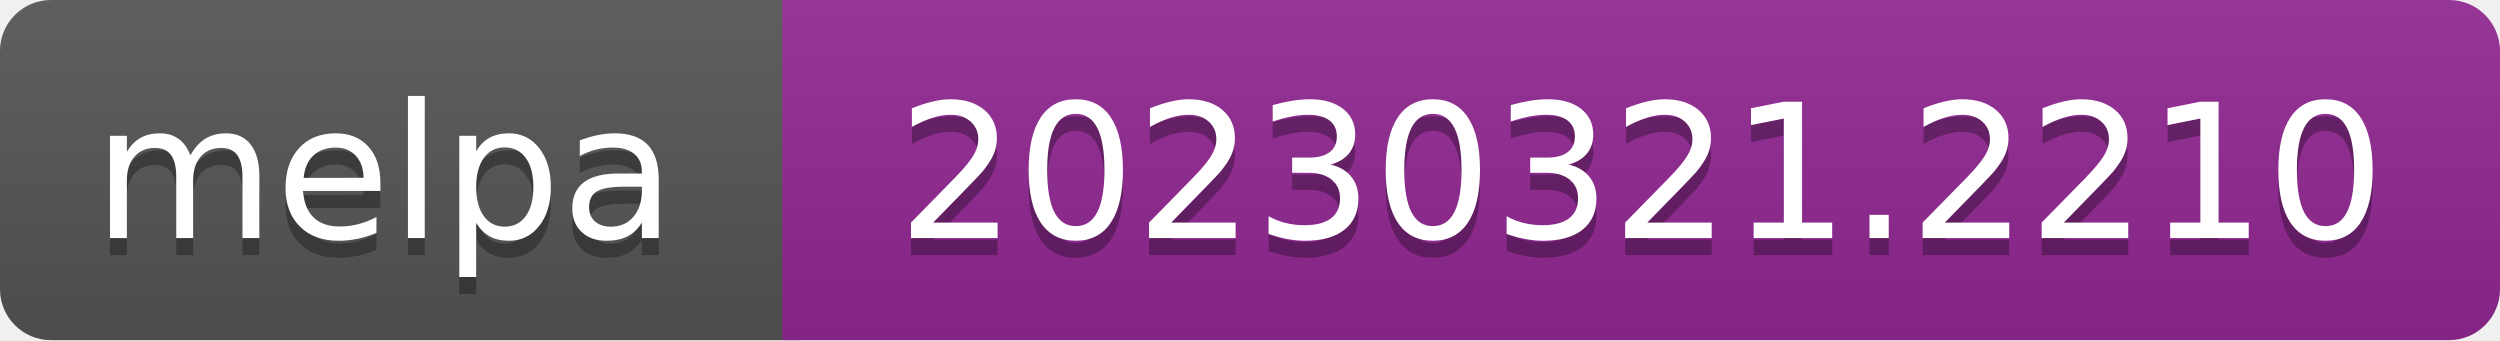
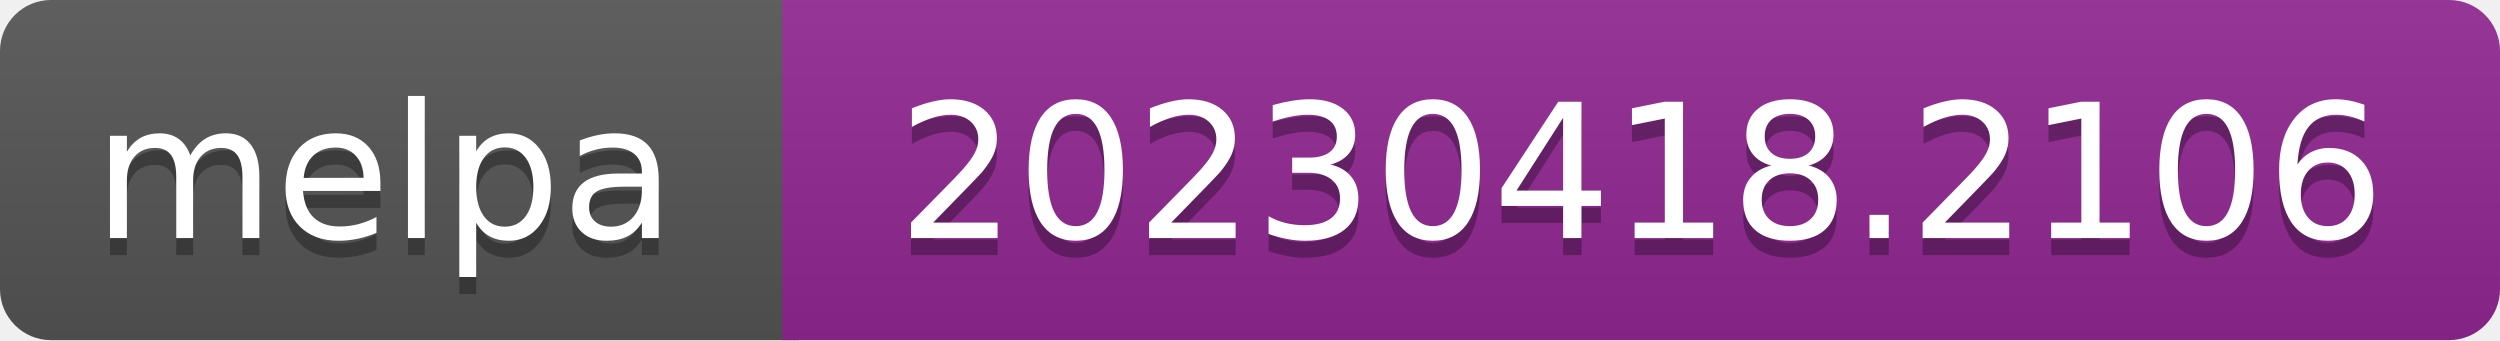
- <svg xmlns="http://www.w3.org/2000/svg" width="147" height="20" role="img" aria-label="melpa: 20230321.2210">
+ <svg xmlns="http://www.w3.org/2000/svg" width="147" height="20" role="img" aria-label="melpa: 20230418.2106">
  <linearGradient id="s" x2="0" y2="100%">
    <stop offset="0" stop-color="#bbb" stop-opacity=".1" />
    <stop offset="1" stop-opacity=".1" />
  </linearGradient>
  <clipPath id="r">
    <rect width="147" height="20" rx="3" fill="#fff" />
  </clipPath>
  <g clip-path="url(#r)">
    <rect width="47" height="20" fill="#555" />
    <rect x="46" width="147" height="20" fill="#922793" />
    <rect width="147" height="20" fill="url(#s)" />
  </g>
  <g fill="#fff" text-anchor="middle" font-family="Verdana,Geneva,DejaVu Sans,sans-serif" font-size="110" text-rendering="geometricPrecision">
    <text aria-hidden="true" x="226" y="150" fill="#010101" fill-opacity=".3" transform="scale(.1)" textLength="343">melpa</text>
    <text x="226" y="140" transform="scale(.1)" fill="#fff" textLength="343">melpa</text>
-     <text aria-hidden="true" x="965" y="150" fill="#010101" fill-opacity=".3" transform="scale(.1)" textLength="875">20230321.2210</text>
-     <text x="965" y="140" transform="scale(.1)" fill="#fff" textLength="875">20230321.2210</text>
+     <text aria-hidden="true" x="965" y="150" fill="#010101" fill-opacity=".3" transform="scale(.1)" textLength="875">20230418.2106</text>
+     <text x="965" y="140" transform="scale(.1)" fill="#fff" textLength="875">20230418.2106</text>
  </g>
</svg>
